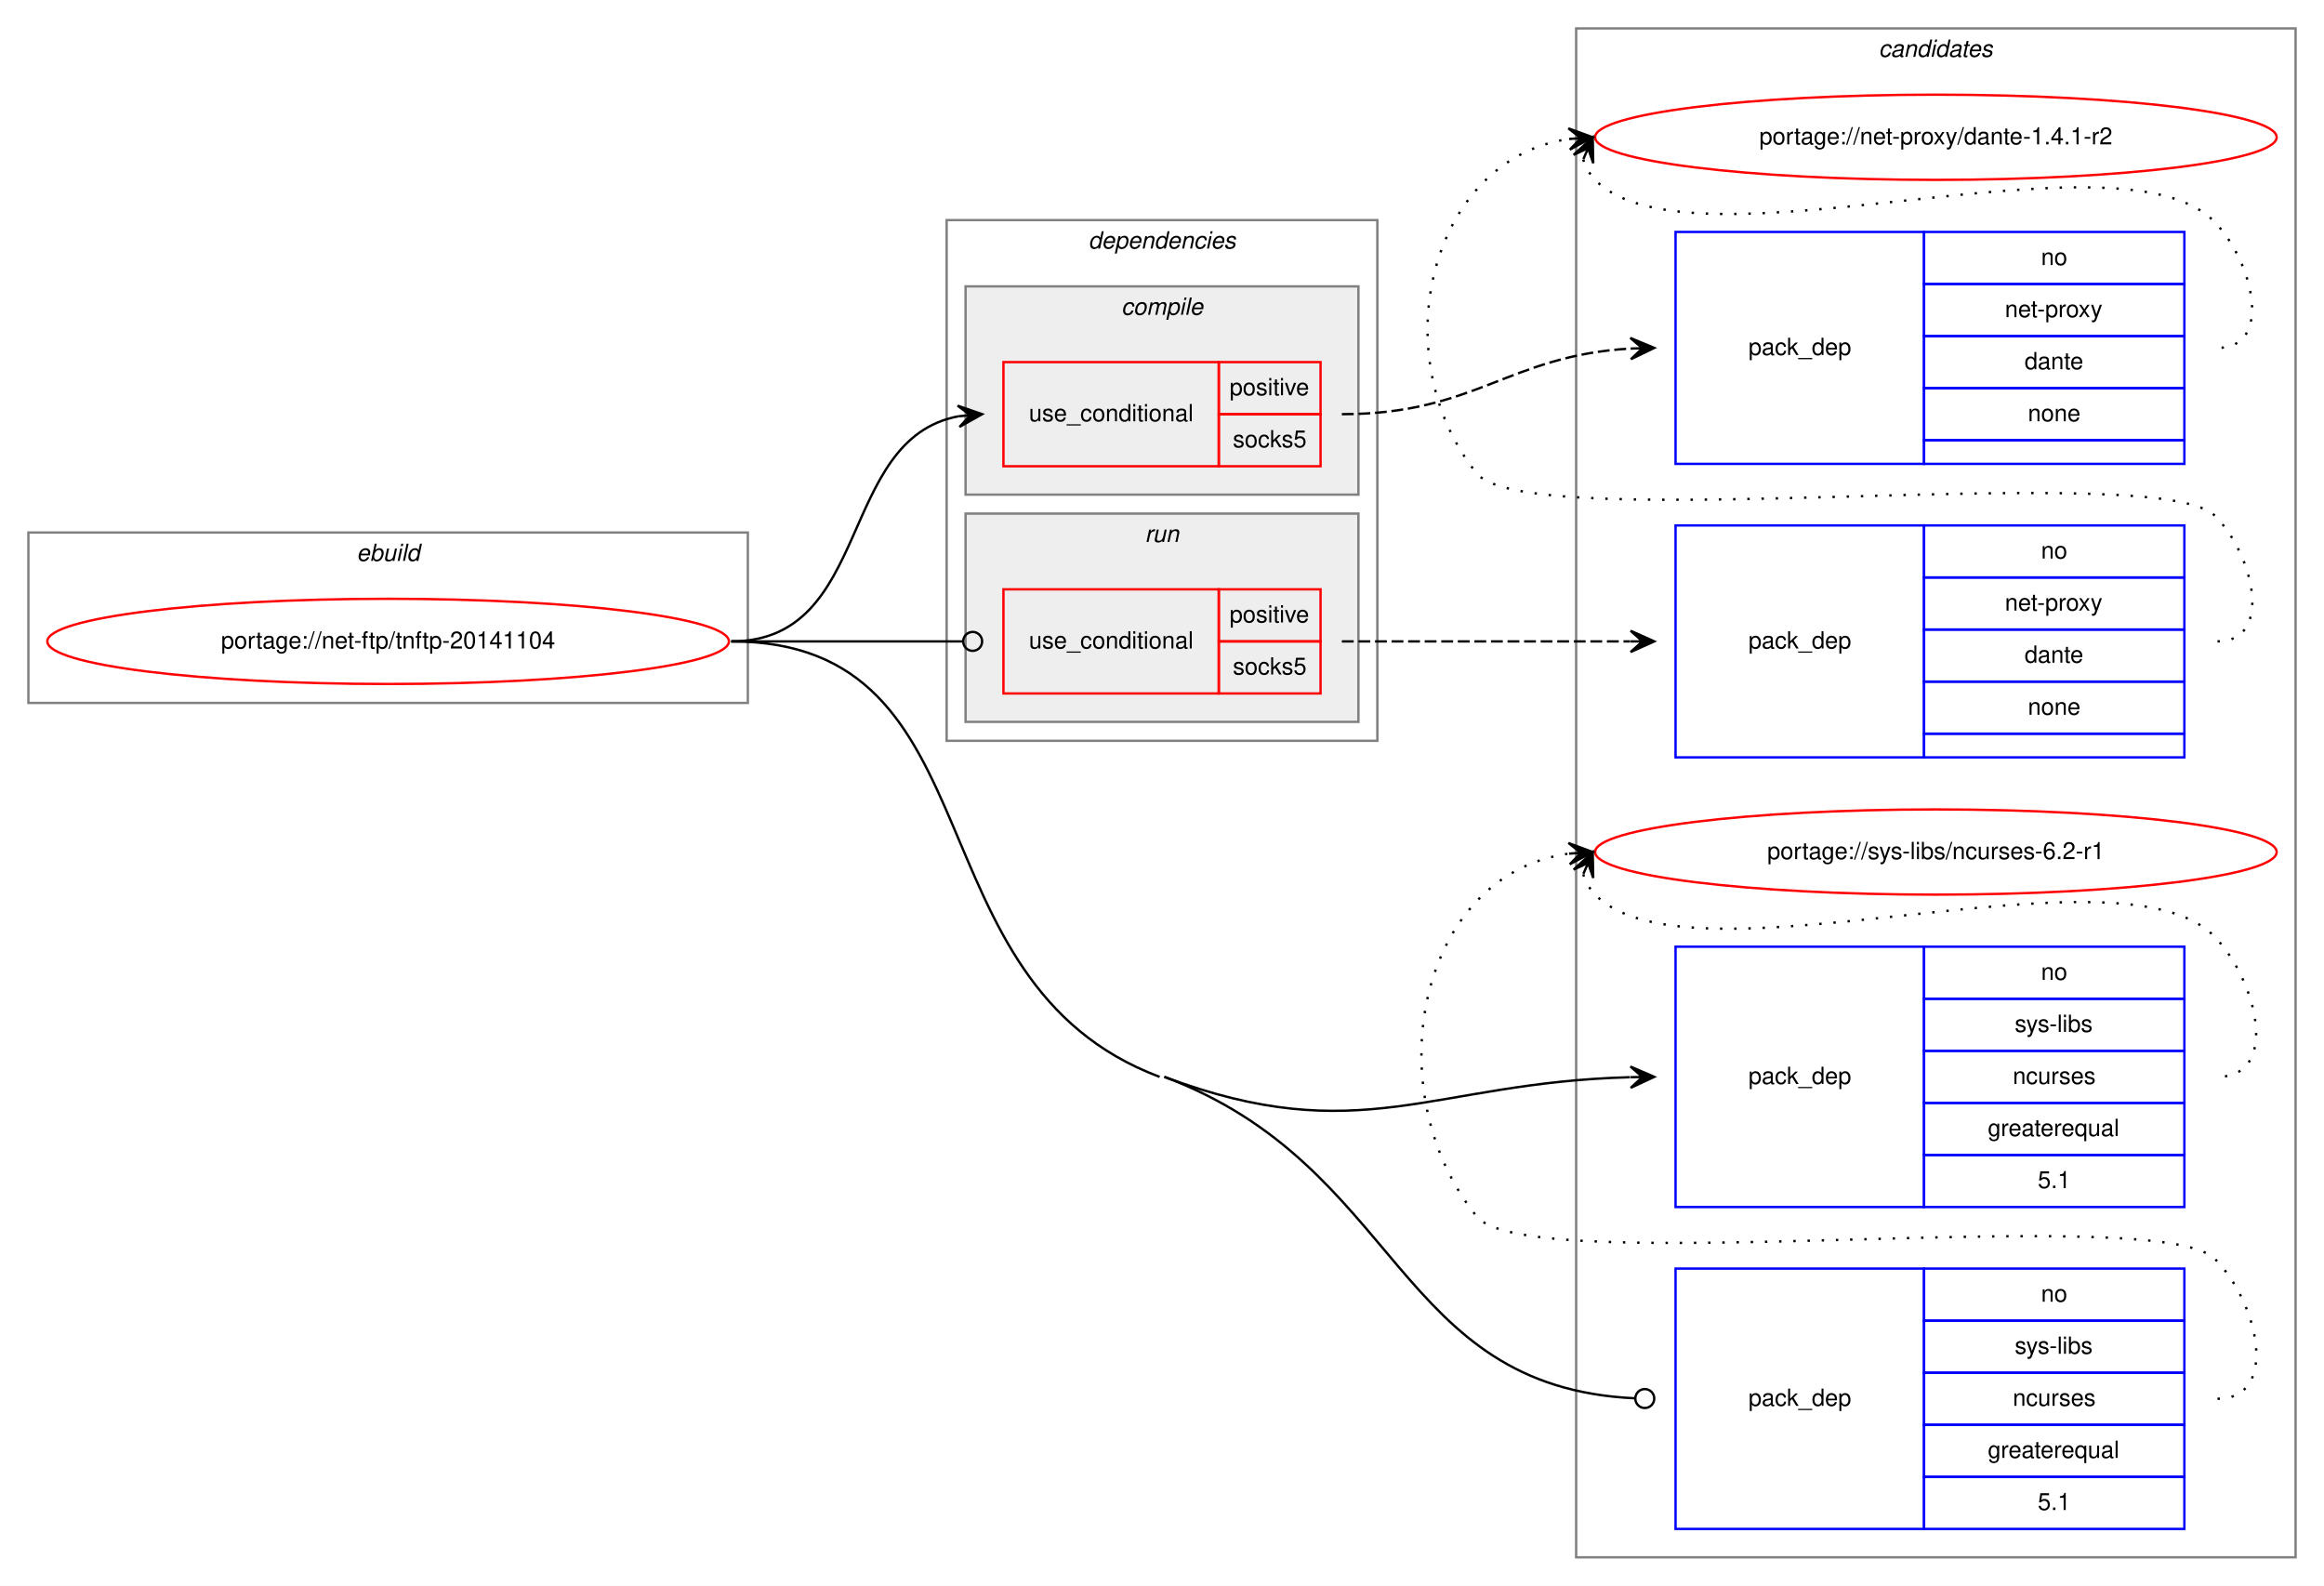
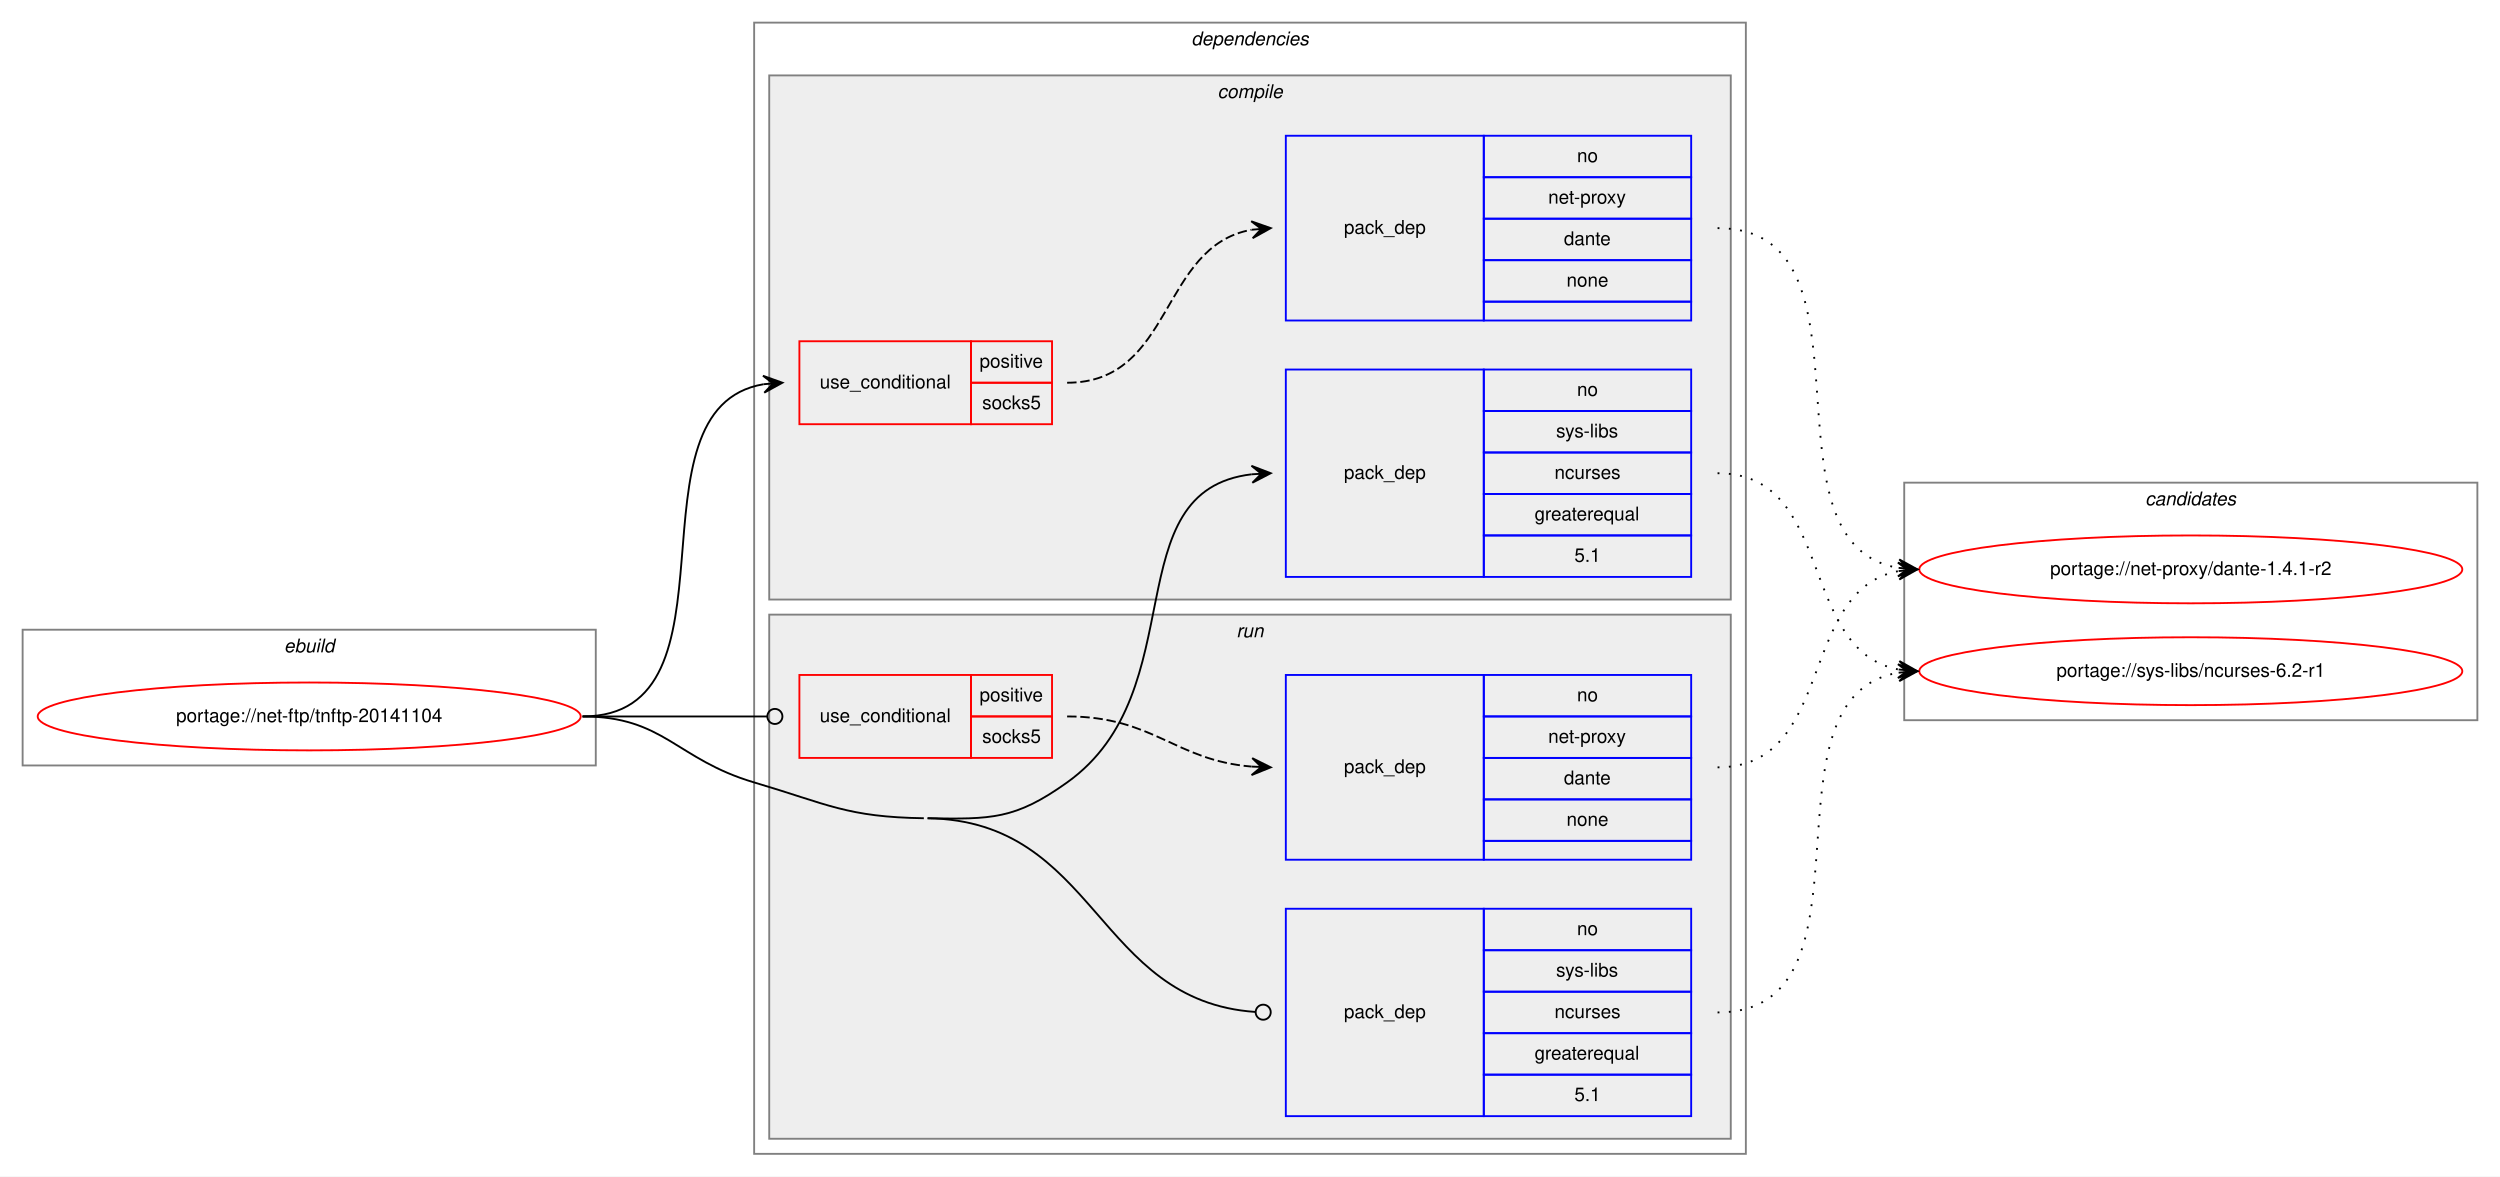
- <svg xmlns="http://www.w3.org/2000/svg" xmlns:xlink="http://www.w3.org/1999/xlink" width="982pt" height="670pt" viewBox="0.00 0.00 982.00 670.00">
-   <g id="graph0" class="graph" transform="scale(1 1) rotate(0) translate(4 666)">
-     <polygon fill="white" stroke="transparent" points="-4,4 -4,-666 978,-666 978,4 -4,4" />
-     <g id="clust12" class="cluster">
-       <polygon fill="none" stroke="gray" points="662,-8 662,-654 966,-654 966,-8 662,-8" />
-       <text text-anchor="start" x="789.82" y="-642" font-family="Helvetica,sans-Serif" font-style="italic" font-size="10.00">candidates</text>
-     </g>
+ <svg xmlns="http://www.w3.org/2000/svg" xmlns:xlink="http://www.w3.org/1999/xlink" width="1326pt" height="624pt" viewBox="0.00 0.00 1326.00 624.00">
+   <g id="graph0" class="graph" transform="scale(1 1) rotate(0) translate(4 620)">
+     <polygon fill="white" stroke="transparent" points="-4,4 -4,-620 1322,-620 1322,4 -4,4" />
    <g id="clust1" class="cluster">
-       <polygon fill="none" stroke="gray" points="8,-369 8,-441 312,-441 312,-369 8,-369" />
-       <text text-anchor="start" x="146.66" y="-429" font-family="Helvetica,sans-Serif" font-style="italic" font-size="10.00">ebuild</text>
+       <polygon fill="none" stroke="gray" points="8,-214 8,-286 312,-286 312,-214 8,-214" />
+       <text text-anchor="start" x="146.66" y="-274" font-family="Helvetica,sans-Serif" font-style="italic" font-size="10.00">ebuild</text>
    </g>
    <g id="clust2" class="cluster">
-       <polygon fill="none" stroke="gray" points="396,-353 396,-573 578,-573 578,-353 396,-353" />
-       <text text-anchor="start" x="455.88" y="-561" font-family="Helvetica,sans-Serif" font-style="italic" font-size="10.00">dependencies</text>
+       <polygon fill="none" stroke="gray" points="396,-8 396,-608 922,-608 922,-8 396,-8" />
+       <text text-anchor="start" x="627.88" y="-596" font-family="Helvetica,sans-Serif" font-style="italic" font-size="10.00">dependencies</text>
    </g>
    <g id="clust3" class="cluster">
-       <polygon fill="#eeeeee" stroke="gray" points="404,-457 404,-545 570,-545 570,-457 404,-457" />
-       <text text-anchor="start" x="469.78" y="-533" font-family="Helvetica,sans-Serif" font-style="italic" font-size="10.00">compile</text>
+       <polygon fill="#eeeeee" stroke="gray" points="404,-302 404,-580 914,-580 914,-302 404,-302" />
+       <text text-anchor="start" x="641.78" y="-568" font-family="Helvetica,sans-Serif" font-style="italic" font-size="10.00">compile</text>
    </g>
    <g id="clust8" class="cluster">
-       <polygon fill="#eeeeee" stroke="gray" points="404,-361 404,-449 570,-449 570,-361 404,-361" />
-       <text text-anchor="start" x="479.78" y="-437" font-family="Helvetica,sans-Serif" font-style="italic" font-size="10.00">run</text>
+       <polygon fill="#eeeeee" stroke="gray" points="404,-16 404,-294 914,-294 914,-16 404,-16" />
+       <text text-anchor="start" x="651.78" y="-282" font-family="Helvetica,sans-Serif" font-style="italic" font-size="10.00">run</text>
+     </g>
+     <g id="clust12" class="cluster">
+       <polygon fill="none" stroke="gray" points="1006,-238 1006,-364 1310,-364 1310,-238 1006,-238" />
+       <text text-anchor="start" x="1133.82" y="-352" font-family="Helvetica,sans-Serif" font-style="italic" font-size="10.00">candidates</text>
    </g>
    <g id="node1" class="node">
      <g id="a_node1">
        <a xlink:href="../net-ftp/tnftp-20141104.svg" xlink:title="portage://net-ftp/tnftp-20141104">
-           <ellipse fill="none" stroke="red" cx="160" cy="-395" rx="144" ry="18" />
-           <text text-anchor="middle" x="160" y="-392" font-family="Helvetica,sans-Serif" font-size="10.00">portage://net-ftp/tnftp-20141104</text>
+           <ellipse fill="none" stroke="red" cx="160" cy="-240" rx="144" ry="18" />
+           <text text-anchor="middle" x="160" y="-237" font-family="Helvetica,sans-Serif" font-size="10.00">portage://net-ftp/tnftp-20141104</text>
        </a>
      </g>
    </g>
    <g id="node2" class="node">
-       <polygon fill="none" stroke="red" points="420,-469 420,-513 511,-513 511,-469 420,-469" />
-       <text text-anchor="start" x="430.77" y="-488" font-family="Helvetica,sans-Serif" font-size="10.00">use_conditional</text>
-       <polygon fill="none" stroke="red" points="511,-491 511,-513 554,-513 554,-491 511,-491" />
-       <text text-anchor="start" x="515.55" y="-499" font-family="Helvetica,sans-Serif" font-size="10.00">positive</text>
-       <polygon fill="none" stroke="red" points="511,-469 511,-491 554,-491 554,-469 511,-469" />
-       <text text-anchor="start" x="516.94" y="-477" font-family="Helvetica,sans-Serif" font-size="10.00">socks5</text>
+       <polygon fill="none" stroke="red" points="420,-395 420,-439 511,-439 511,-395 420,-395" />
+       <text text-anchor="start" x="430.77" y="-414" font-family="Helvetica,sans-Serif" font-size="10.00">use_conditional</text>
+       <polygon fill="none" stroke="red" points="511,-417 511,-439 554,-439 554,-417 511,-417" />
+       <text text-anchor="start" x="515.55" y="-425" font-family="Helvetica,sans-Serif" font-size="10.00">positive</text>
+       <polygon fill="none" stroke="red" points="511,-395 511,-417 554,-417 554,-395 511,-395" />
+       <text text-anchor="start" x="516.94" y="-403" font-family="Helvetica,sans-Serif" font-size="10.00">socks5</text>
    </g>
    <g id="edge2" class="edge">
-       <path fill="none" stroke="black" d="M305,-395C364.96,-395 349.56,-480.43 400.98,-490.11" />
-       <polygon fill="black" stroke="black" points="411,-491 400.64,-494.6 406.02,-490.56 401.04,-490.12 401.04,-490.12 401.04,-490.12 406.02,-490.56 401.44,-485.63 411,-491 411,-491" />
+       <path fill="none" stroke="black" d="M305,-240C393.11,-240 325.09,-403.44 401.01,-416.21" />
+       <polygon fill="black" stroke="black" points="411,-417 400.68,-420.7 406.02,-416.61 401.03,-416.21 401.03,-416.21 401.03,-416.21 406.02,-416.61 401.39,-411.73 411,-417 411,-417" />
    </g>
    <g id="node4" class="node">
-       <polygon fill="none" stroke="blue" points="704,-156 704,-266 809,-266 809,-156 704,-156" />
-       <text text-anchor="start" x="734.82" y="-208" font-family="Helvetica,sans-Serif" font-size="10.00">pack_dep</text>
-       <polygon fill="none" stroke="blue" points="809,-244 809,-266 919,-266 919,-244 809,-244" />
-       <text text-anchor="start" x="858.44" y="-252" font-family="Helvetica,sans-Serif" font-size="10.00">no</text>
-       <polygon fill="none" stroke="blue" points="809,-222 809,-244 919,-244 919,-222 809,-222" />
-       <text text-anchor="start" x="847.34" y="-230" font-family="Helvetica,sans-Serif" font-size="10.00">sys-libs</text>
-       <polygon fill="none" stroke="blue" points="809,-200 809,-222 919,-222 919,-200 809,-200" />
-       <text text-anchor="start" x="846.5" y="-208" font-family="Helvetica,sans-Serif" font-size="10.00">ncurses</text>
-       <polygon fill="none" stroke="blue" points="809,-178 809,-200 919,-200 919,-178 809,-178" />
-       <text text-anchor="start" x="835.94" y="-186" font-family="Helvetica,sans-Serif" font-size="10.00">greaterequal</text>
-       <polygon fill="none" stroke="blue" points="809,-156 809,-178 919,-178 919,-156 809,-156" />
-       <text text-anchor="start" x="857.05" y="-164" font-family="Helvetica,sans-Serif" font-size="10.00">5.1</text>
+       <polygon fill="none" stroke="blue" points="678,-314 678,-424 783,-424 783,-314 678,-314" />
+       <text text-anchor="start" x="708.82" y="-366" font-family="Helvetica,sans-Serif" font-size="10.00">pack_dep</text>
+       <polygon fill="none" stroke="blue" points="783,-402 783,-424 893,-424 893,-402 783,-402" />
+       <text text-anchor="start" x="832.44" y="-410" font-family="Helvetica,sans-Serif" font-size="10.00">no</text>
+       <polygon fill="none" stroke="blue" points="783,-380 783,-402 893,-402 893,-380 783,-380" />
+       <text text-anchor="start" x="821.34" y="-388" font-family="Helvetica,sans-Serif" font-size="10.00">sys-libs</text>
+       <polygon fill="none" stroke="blue" points="783,-358 783,-380 893,-380 893,-358 783,-358" />
+       <text text-anchor="start" x="820.5" y="-366" font-family="Helvetica,sans-Serif" font-size="10.00">ncurses</text>
+       <polygon fill="none" stroke="blue" points="783,-336 783,-358 893,-358 893,-336 783,-336" />
+       <text text-anchor="start" x="809.94" y="-344" font-family="Helvetica,sans-Serif" font-size="10.00">greaterequal</text>
+       <polygon fill="none" stroke="blue" points="783,-314 783,-336 893,-336 893,-314 783,-314" />
+       <text text-anchor="start" x="831.05" y="-322" font-family="Helvetica,sans-Serif" font-size="10.00">5.1</text>
    </g>
    <g id="edge3" class="edge">
-       <path fill="none" stroke="black" d="M488,-211C570.86,-179.93 600.72,-208.63 684.76,-210.86" />
-       <polygon fill="black" stroke="black" points="695,-211 684.94,-215.37 690,-210.93 685,-210.87 685,-210.87 685,-210.87 690,-210.93 685.06,-206.37 695,-211 695,-211" />
+       <path fill="none" stroke="black" d="M488,-186C521.95,-185.46 534.36,-185.27 562,-205 630.12,-253.62 586.65,-359.81 659.94,-368.44" />
+       <polygon fill="black" stroke="black" points="670,-369 659.77,-372.94 665.01,-368.72 660.02,-368.44 660.02,-368.44 660.02,-368.44 665.01,-368.72 660.27,-363.95 670,-369 670,-369" />
    </g>
    <g id="node5" class="node">
-       <polygon fill="none" stroke="red" points="420,-373 420,-417 511,-417 511,-373 420,-373" />
-       <text text-anchor="start" x="430.77" y="-392" font-family="Helvetica,sans-Serif" font-size="10.00">use_conditional</text>
-       <polygon fill="none" stroke="red" points="511,-395 511,-417 554,-417 554,-395 511,-395" />
-       <text text-anchor="start" x="515.55" y="-403" font-family="Helvetica,sans-Serif" font-size="10.00">positive</text>
-       <polygon fill="none" stroke="red" points="511,-373 511,-395 554,-395 554,-373 511,-373" />
-       <text text-anchor="start" x="516.94" y="-381" font-family="Helvetica,sans-Serif" font-size="10.00">socks5</text>
+       <polygon fill="none" stroke="red" points="420,-218 420,-262 511,-262 511,-218 420,-218" />
+       <text text-anchor="start" x="430.77" y="-237" font-family="Helvetica,sans-Serif" font-size="10.00">use_conditional</text>
+       <polygon fill="none" stroke="red" points="511,-240 511,-262 554,-262 554,-240 511,-240" />
+       <text text-anchor="start" x="515.55" y="-248" font-family="Helvetica,sans-Serif" font-size="10.00">positive</text>
+       <polygon fill="none" stroke="red" points="511,-218 511,-240 554,-240 554,-218 511,-218" />
+       <text text-anchor="start" x="516.94" y="-226" font-family="Helvetica,sans-Serif" font-size="10.00">socks5</text>
    </g>
    <g id="edge5" class="edge">
-       <path fill="none" stroke="black" d="M305,-395C349.26,-395 362.33,-395 402.82,-395" />
-       <ellipse fill="none" stroke="black" cx="407" cy="-395" rx="4" ry="4" />
+       <path fill="none" stroke="black" d="M305,-240C349.26,-240 362.33,-240 402.82,-240" />
+       <ellipse fill="none" stroke="black" cx="407" cy="-240" rx="4" ry="4" />
    </g>
    <g id="node7" class="node">
-       <polygon fill="none" stroke="blue" points="704,-20 704,-130 809,-130 809,-20 704,-20" />
-       <text text-anchor="start" x="734.82" y="-72" font-family="Helvetica,sans-Serif" font-size="10.00">pack_dep</text>
-       <polygon fill="none" stroke="blue" points="809,-108 809,-130 919,-130 919,-108 809,-108" />
-       <text text-anchor="start" x="858.44" y="-116" font-family="Helvetica,sans-Serif" font-size="10.00">no</text>
-       <polygon fill="none" stroke="blue" points="809,-86 809,-108 919,-108 919,-86 809,-86" />
-       <text text-anchor="start" x="847.34" y="-94" font-family="Helvetica,sans-Serif" font-size="10.00">sys-libs</text>
-       <polygon fill="none" stroke="blue" points="809,-64 809,-86 919,-86 919,-64 809,-64" />
-       <text text-anchor="start" x="846.5" y="-72" font-family="Helvetica,sans-Serif" font-size="10.00">ncurses</text>
-       <polygon fill="none" stroke="blue" points="809,-42 809,-64 919,-64 919,-42 809,-42" />
-       <text text-anchor="start" x="835.94" y="-50" font-family="Helvetica,sans-Serif" font-size="10.00">greaterequal</text>
-       <polygon fill="none" stroke="blue" points="809,-20 809,-42 919,-42 919,-20 809,-20" />
-       <text text-anchor="start" x="857.05" y="-28" font-family="Helvetica,sans-Serif" font-size="10.00">5.1</text>
+       <polygon fill="none" stroke="blue" points="678,-28 678,-138 783,-138 783,-28 678,-28" />
+       <text text-anchor="start" x="708.82" y="-80" font-family="Helvetica,sans-Serif" font-size="10.00">pack_dep</text>
+       <polygon fill="none" stroke="blue" points="783,-116 783,-138 893,-138 893,-116 783,-116" />
+       <text text-anchor="start" x="832.44" y="-124" font-family="Helvetica,sans-Serif" font-size="10.00">no</text>
+       <polygon fill="none" stroke="blue" points="783,-94 783,-116 893,-116 893,-94 783,-94" />
+       <text text-anchor="start" x="821.34" y="-102" font-family="Helvetica,sans-Serif" font-size="10.00">sys-libs</text>
+       <polygon fill="none" stroke="blue" points="783,-72 783,-94 893,-94 893,-72 783,-72" />
+       <text text-anchor="start" x="820.5" y="-80" font-family="Helvetica,sans-Serif" font-size="10.00">ncurses</text>
+       <polygon fill="none" stroke="blue" points="783,-50 783,-72 893,-72 893,-50 783,-50" />
+       <text text-anchor="start" x="809.94" y="-58" font-family="Helvetica,sans-Serif" font-size="10.00">greaterequal</text>
+       <polygon fill="none" stroke="blue" points="783,-28 783,-50 893,-50 893,-28 783,-28" />
+       <text text-anchor="start" x="831.05" y="-36" font-family="Helvetica,sans-Serif" font-size="10.00">5.1</text>
    </g>
    <g id="edge6" class="edge">
-       <path fill="none" stroke="black" d="M488,-211C588.45,-173.33 585.16,-79.91 686.84,-75.19" />
-       <ellipse fill="none" stroke="black" cx="691" cy="-75.09" rx="4" ry="4" />
-       <path fill="none" stroke="black" d="M305,-395C419.71,-395 378.59,-251.28 486,-211" />
+       <path fill="none" stroke="black" d="M488,-186C578.12,-184.58 577.2,-89.06 661.82,-83.27" />
+       <ellipse fill="none" stroke="black" cx="666" cy="-83.13" rx="4" ry="4" />
+       <path fill="none" stroke="black" d="M305,-240C348.33,-240 354.45,-217.29 396,-205 435.2,-193.4 445.12,-186.64 486,-186" />
    </g>
    <g id="node3" class="node">
-       <polygon fill="none" stroke="blue" points="704,-470 704,-568 809,-568 809,-470 704,-470" />
-       <text text-anchor="start" x="734.82" y="-516" font-family="Helvetica,sans-Serif" font-size="10.00">pack_dep</text>
-       <polygon fill="none" stroke="blue" points="809,-546 809,-568 919,-568 919,-546 809,-546" />
-       <text text-anchor="start" x="858.44" y="-554" font-family="Helvetica,sans-Serif" font-size="10.00">no</text>
-       <polygon fill="none" stroke="blue" points="809,-524 809,-546 919,-546 919,-524 809,-524" />
-       <text text-anchor="start" x="843.16" y="-532" font-family="Helvetica,sans-Serif" font-size="10.00">net-proxy</text>
-       <polygon fill="none" stroke="blue" points="809,-502 809,-524 919,-524 919,-502 809,-502" />
-       <text text-anchor="start" x="851.49" y="-510" font-family="Helvetica,sans-Serif" font-size="10.00">dante</text>
-       <polygon fill="none" stroke="blue" points="809,-480 809,-502 919,-502 919,-480 809,-480" />
-       <text text-anchor="start" x="852.88" y="-488" font-family="Helvetica,sans-Serif" font-size="10.00">none</text>
-       <polygon fill="none" stroke="blue" points="809,-470 809,-480 919,-480 919,-470 809,-470" />
+       <polygon fill="none" stroke="blue" points="678,-450 678,-548 783,-548 783,-450 678,-450" />
+       <text text-anchor="start" x="708.82" y="-496" font-family="Helvetica,sans-Serif" font-size="10.00">pack_dep</text>
+       <polygon fill="none" stroke="blue" points="783,-526 783,-548 893,-548 893,-526 783,-526" />
+       <text text-anchor="start" x="832.44" y="-534" font-family="Helvetica,sans-Serif" font-size="10.00">no</text>
+       <polygon fill="none" stroke="blue" points="783,-504 783,-526 893,-526 893,-504 783,-504" />
+       <text text-anchor="start" x="817.16" y="-512" font-family="Helvetica,sans-Serif" font-size="10.00">net-proxy</text>
+       <polygon fill="none" stroke="blue" points="783,-482 783,-504 893,-504 893,-482 783,-482" />
+       <text text-anchor="start" x="825.49" y="-490" font-family="Helvetica,sans-Serif" font-size="10.00">dante</text>
+       <polygon fill="none" stroke="blue" points="783,-460 783,-482 893,-482 893,-460 783,-460" />
+       <text text-anchor="start" x="826.88" y="-468" font-family="Helvetica,sans-Serif" font-size="10.00">none</text>
+       <polygon fill="none" stroke="blue" points="783,-450 783,-460 893,-460 893,-450 783,-450" />
    </g>
    <g id="edge1" class="edge">
-       <path fill="none" stroke="black" stroke-dasharray="5,2" d="M563,-491C619.46,-491 633.45,-515.81 684.93,-518.72" />
-       <polygon fill="black" stroke="black" points="695,-519 684.88,-523.22 690,-518.86 685,-518.72 685,-518.72 685,-518.72 690,-518.86 685.13,-514.23 695,-519 695,-519" />
+       <path fill="none" stroke="black" stroke-dasharray="5,2" d="M562,-417C618.62,-417 610.98,-489.37 659.82,-498.13" />
+       <polygon fill="black" stroke="black" points="670,-499 659.65,-502.64 665.02,-498.58 660.04,-498.15 660.04,-498.15 660.04,-498.15 665.02,-498.58 660.42,-493.67 670,-499 670,-499" />
    </g>
    <g id="node8" class="node">
      <g id="a_node8">
        <a xlink:href="../net-proxy/dante-1.4.1-r2.svg" xlink:title="portage://net-proxy/dante-1.4.1-r2">
-           <ellipse fill="none" stroke="red" cx="814" cy="-608" rx="144" ry="18" />
-           <text text-anchor="middle" x="814" y="-605" font-family="Helvetica,sans-Serif" font-size="10.00">portage://net-proxy/dante-1.4.1-r2</text>
+           <ellipse fill="none" stroke="red" cx="1158" cy="-318" rx="144" ry="18" />
+           <text text-anchor="middle" x="1158" y="-315" font-family="Helvetica,sans-Serif" font-size="10.00">portage://net-proxy/dante-1.4.1-r2</text>
        </a>
      </g>
    </g>
    <g id="edge7" class="edge">
-       <path fill="none" stroke="black" stroke-dasharray="1,5" d="M664.98,-598.58C665.95,-595.46 667.8,-592.23 670,-590 711,-548.46 891.77,-614.28 932,-572 948.24,-554.93 956.56,-519 933,-519" />
-       <polygon fill="black" stroke="black" points="669,-608 660.94,-600.57 667.04,-603.4 665.07,-598.8 665.07,-598.8 665.07,-598.8 667.04,-603.4 669.21,-597.04 669,-608 669,-608" />
+       <path fill="none" stroke="black" stroke-dasharray="1,5" d="M907,-499C996.58,-499 925.8,-331.86 1002.85,-318.81" />
+       <polygon fill="black" stroke="black" points="1013,-318 1003.39,-323.28 1008.02,-318.4 1003.03,-318.79 1003.03,-318.79 1003.03,-318.79 1008.02,-318.4 1002.67,-314.31 1013,-318 1013,-318" />
    </g>
    <g id="node9" class="node">
      <g id="a_node9">
        <a xlink:href="../sys-libs/ncurses-6.2-r1.svg" xlink:title="portage://sys-libs/ncurses-6.2-r1">
-           <ellipse fill="none" stroke="red" cx="814" cy="-306" rx="144" ry="18" />
-           <text text-anchor="middle" x="814" y="-303" font-family="Helvetica,sans-Serif" font-size="10.00">portage://sys-libs/ncurses-6.2-r1</text>
+           <ellipse fill="none" stroke="red" cx="1158" cy="-264" rx="144" ry="18" />
+           <text text-anchor="middle" x="1158" y="-261" font-family="Helvetica,sans-Serif" font-size="10.00">portage://sys-libs/ncurses-6.2-r1</text>
        </a>
      </g>
    </g>
    <g id="edge8" class="edge">
-       <path fill="none" stroke="black" stroke-dasharray="1,5" d="M664.98,-296.58C665.95,-293.46 667.8,-290.23 670,-288 711,-246.46 891.81,-312.32 932,-270 950.06,-250.98 959.23,-211 933,-211" />
-       <polygon fill="black" stroke="black" points="669,-306 660.94,-298.57 667.04,-301.4 665.07,-296.8 665.07,-296.8 665.07,-296.8 667.04,-301.4 669.21,-295.04 669,-306 669,-306" />
+       <path fill="none" stroke="black" stroke-dasharray="1,5" d="M907,-369C969.69,-369 949.32,-275.17 1002.92,-264.91" />
+       <polygon fill="black" stroke="black" points="1013,-264 1003.44,-269.38 1008.02,-264.45 1003.04,-264.9 1003.04,-264.9 1003.04,-264.9 1008.02,-264.45 1002.64,-260.42 1013,-264 1013,-264" />
    </g>
    <g id="node6" class="node">
-       <polygon fill="none" stroke="blue" points="704,-346 704,-444 809,-444 809,-346 704,-346" />
-       <text text-anchor="start" x="734.82" y="-392" font-family="Helvetica,sans-Serif" font-size="10.00">pack_dep</text>
-       <polygon fill="none" stroke="blue" points="809,-422 809,-444 919,-444 919,-422 809,-422" />
-       <text text-anchor="start" x="858.44" y="-430" font-family="Helvetica,sans-Serif" font-size="10.00">no</text>
-       <polygon fill="none" stroke="blue" points="809,-400 809,-422 919,-422 919,-400 809,-400" />
-       <text text-anchor="start" x="843.16" y="-408" font-family="Helvetica,sans-Serif" font-size="10.00">net-proxy</text>
-       <polygon fill="none" stroke="blue" points="809,-378 809,-400 919,-400 919,-378 809,-378" />
-       <text text-anchor="start" x="851.49" y="-386" font-family="Helvetica,sans-Serif" font-size="10.00">dante</text>
-       <polygon fill="none" stroke="blue" points="809,-356 809,-378 919,-378 919,-356 809,-356" />
-       <text text-anchor="start" x="852.88" y="-364" font-family="Helvetica,sans-Serif" font-size="10.00">none</text>
-       <polygon fill="none" stroke="blue" points="809,-346 809,-356 919,-356 919,-346 809,-346" />
+       <polygon fill="none" stroke="blue" points="678,-164 678,-262 783,-262 783,-164 678,-164" />
+       <text text-anchor="start" x="708.82" y="-210" font-family="Helvetica,sans-Serif" font-size="10.00">pack_dep</text>
+       <polygon fill="none" stroke="blue" points="783,-240 783,-262 893,-262 893,-240 783,-240" />
+       <text text-anchor="start" x="832.44" y="-248" font-family="Helvetica,sans-Serif" font-size="10.00">no</text>
+       <polygon fill="none" stroke="blue" points="783,-218 783,-240 893,-240 893,-218 783,-218" />
+       <text text-anchor="start" x="817.16" y="-226" font-family="Helvetica,sans-Serif" font-size="10.00">net-proxy</text>
+       <polygon fill="none" stroke="blue" points="783,-196 783,-218 893,-218 893,-196 783,-196" />
+       <text text-anchor="start" x="825.49" y="-204" font-family="Helvetica,sans-Serif" font-size="10.00">dante</text>
+       <polygon fill="none" stroke="blue" points="783,-174 783,-196 893,-196 893,-174 783,-174" />
+       <text text-anchor="start" x="826.88" y="-182" font-family="Helvetica,sans-Serif" font-size="10.00">none</text>
+       <polygon fill="none" stroke="blue" points="783,-164 783,-174 893,-174 893,-164 783,-164" />
    </g>
    <g id="edge4" class="edge">
-       <path fill="none" stroke="black" stroke-dasharray="5,2" d="M563,-395C618.11,-395 634.4,-395 684.81,-395" />
-       <polygon fill="black" stroke="black" points="695,-395 685,-399.5 690,-395 685,-395 685,-395 685,-395 690,-395 685,-390.5 695,-395 695,-395" />
+       <path fill="none" stroke="black" stroke-dasharray="5,2" d="M562,-240C607.9,-240 619,-216.76 659.88,-213.4" />
+       <polygon fill="black" stroke="black" points="670,-213 660.19,-217.89 665,-213.2 660.01,-213.4 660.01,-213.4 660.01,-213.4 665,-213.2 659.83,-208.9 670,-213 670,-213" />
    </g>
    <g id="edge9" class="edge">
-       <path fill="none" stroke="black" stroke-dasharray="1,5" d="M933,-395C956.56,-395 948.54,-431.22 932,-448 907.62,-472.73 641.83,-439 620,-466 580.24,-515.18 599.87,-598.61 658.8,-607.27" />
-       <polygon fill="black" stroke="black" points="669,-608 658.7,-611.77 664.01,-607.64 659.03,-607.28 659.03,-607.28 659.03,-607.28 664.01,-607.64 659.35,-602.8 669,-608 669,-608" />
+       <path fill="none" stroke="black" stroke-dasharray="1,5" d="M907,-213C969.69,-213 949.32,-306.83 1002.92,-317.09" />
+       <polygon fill="black" stroke="black" points="1013,-318 1002.64,-321.58 1008.02,-317.55 1003.04,-317.1 1003.04,-317.1 1003.04,-317.1 1008.02,-317.55 1003.44,-312.62 1013,-318 1013,-318" />
    </g>
    <g id="edge10" class="edge">
-       <path fill="none" stroke="black" stroke-dasharray="1,5" d="M933,-75C959.23,-75 950.39,-115.3 932,-134 907.65,-158.75 641.83,-125 620,-152 577.05,-205.13 595.15,-296.52 658.83,-305.31" />
-       <polygon fill="black" stroke="black" points="669,-306 658.72,-309.82 664.01,-305.66 659.02,-305.33 659.02,-305.33 659.02,-305.33 664.01,-305.66 659.33,-300.84 669,-306 669,-306" />
+       <path fill="none" stroke="black" stroke-dasharray="1,5" d="M907,-83C996.58,-83 925.8,-250.14 1002.85,-263.19" />
+       <polygon fill="black" stroke="black" points="1013,-264 1002.67,-267.69 1008.02,-263.6 1003.03,-263.21 1003.03,-263.21 1003.03,-263.21 1008.02,-263.6 1003.39,-258.72 1013,-264 1013,-264" />
    </g>
  </g>
</svg>
